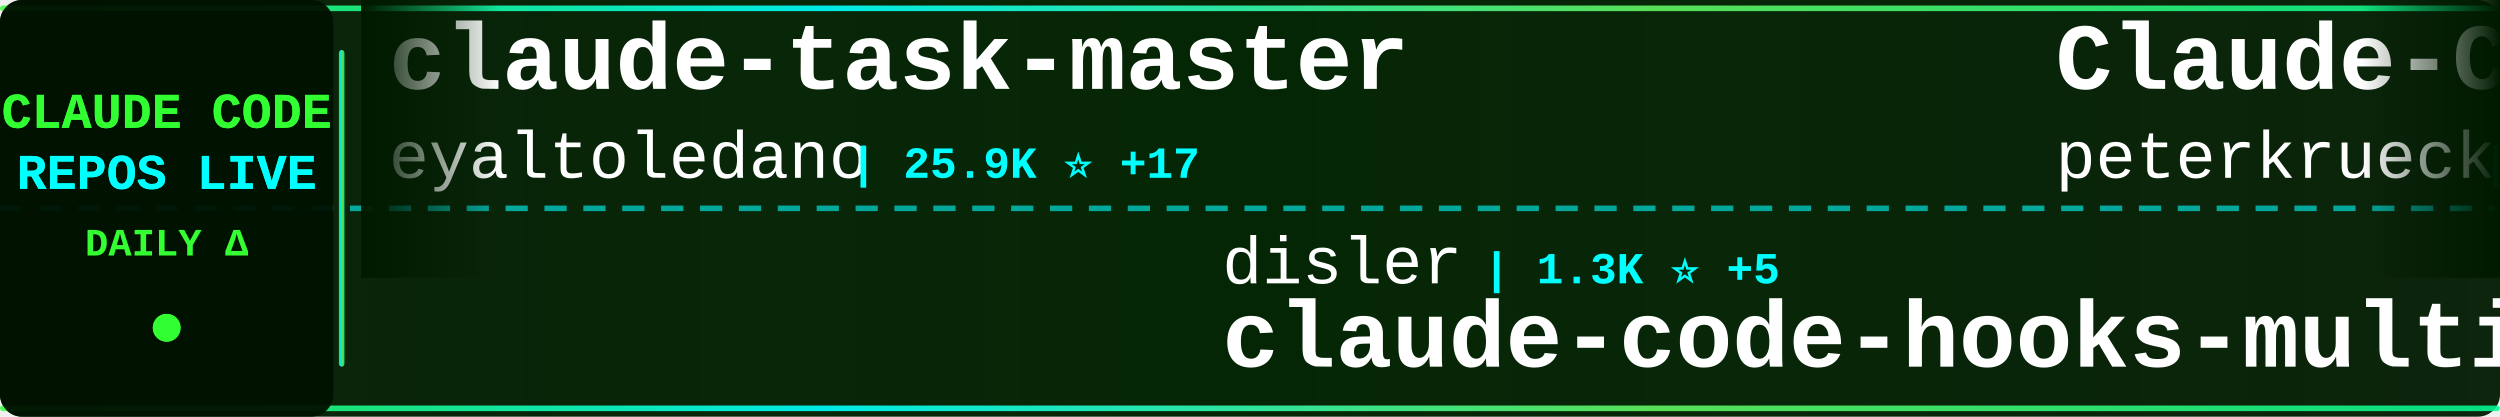
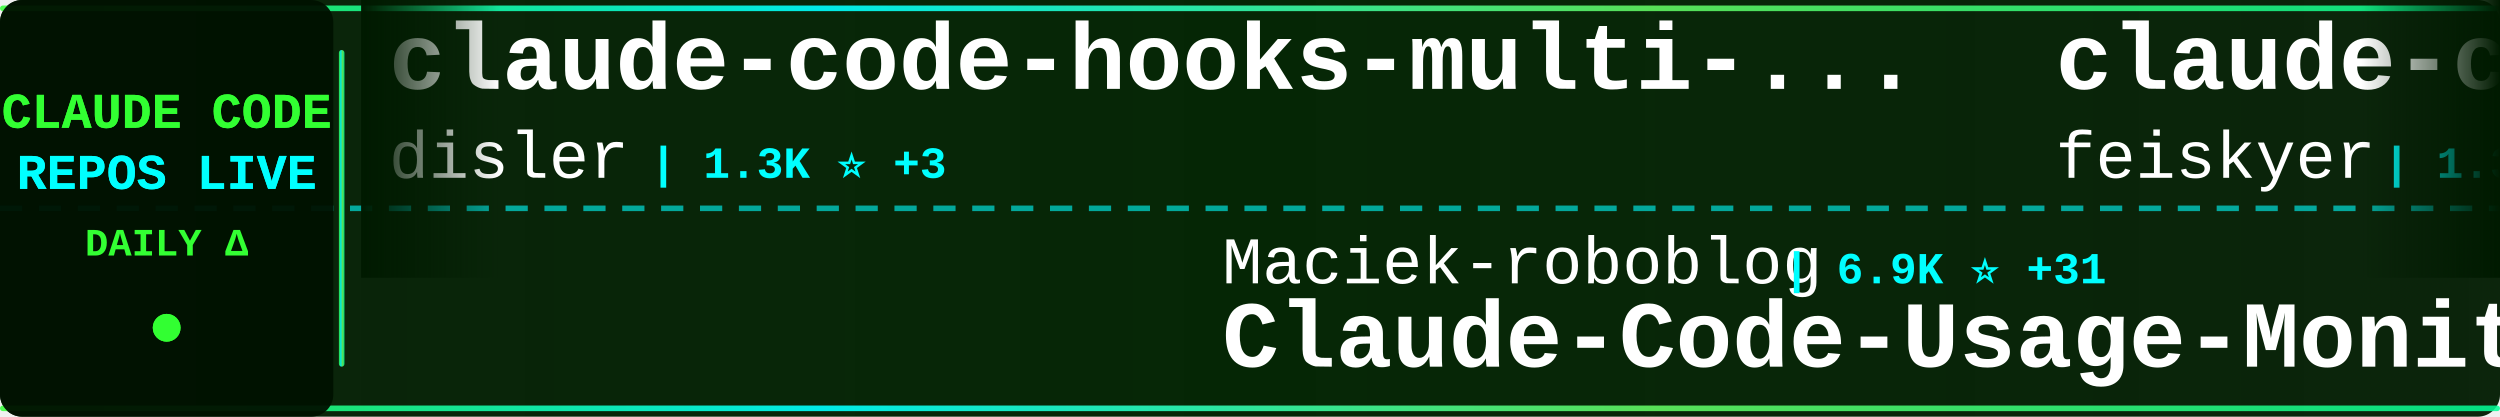
<svg xmlns="http://www.w3.org/2000/svg" width="900" height="150">
  <defs>
    <linearGradient id="tickerBg" x1="0%" y1="0%" x2="100%" y2="0%">
      <stop offset="0%" style="stop-color:#001a00;stop-opacity:0.95" />
      <stop offset="50%" style="stop-color:#002200;stop-opacity:0.98" />
      <stop offset="100%" style="stop-color:#001a00;stop-opacity:0.95" />
    </linearGradient>
    <linearGradient id="borderGrad" x1="0%" y1="0%" x2="100%" y2="0%">
      <stop offset="0%" style="stop-color:#33ff33;stop-opacity:0.85">
        <animate attributeName="stop-opacity" values="0.85;1;0.85" dur="2s" repeatCount="indefinite" />
      </stop>
      <stop offset="33%" style="stop-color:#00ffff;stop-opacity:0.9">
        <animate attributeName="stop-opacity" values="0.9;1;0.9" dur="2.2s" repeatCount="indefinite" />
      </stop>
      <stop offset="66%" style="stop-color:#66ff66;stop-opacity:0.85">
        <animate attributeName="stop-opacity" values="0.85;1;0.85" dur="1.8s" repeatCount="indefinite" />
      </stop>
      <stop offset="100%" style="stop-color:#00ff99;stop-opacity:0.85">
        <animate attributeName="stop-opacity" values="0.85;1;0.85" dur="2s" repeatCount="indefinite" />
      </stop>
    </linearGradient>
    <filter id="textGlow">
      <feGaussianBlur stdDeviation="0.1" result="coloredBlur" />
      <feMerge>
        <feMergeNode in="coloredBlur" />
        <feMergeNode in="SourceGraphic" />
      </feMerge>
    </filter>
    <filter id="metricGlow">
      <feGaussianBlur stdDeviation="0.2" result="coloredBlur" />
      <feMerge>
        <feMergeNode in="coloredBlur" />
        <feMergeNode in="SourceGraphic" />
      </feMerge>
    </filter>
    <linearGradient id="leftFade" x1="0%" y1="0%" x2="100%" y2="0%">
      <stop offset="0%" style="stop-color:#001a00;stop-opacity:1" />
      <stop offset="100%" style="stop-color:#001a00;stop-opacity:0" />
    </linearGradient>
    <linearGradient id="rightFade" x1="0%" y1="0%" x2="100%" y2="0%">
      <stop offset="0%" style="stop-color:#001a00;stop-opacity:0" />
      <stop offset="100%" style="stop-color:#001a00;stop-opacity:1" />
    </linearGradient>
  </defs>
  <rect width="900" height="150" fill="url(#tickerBg)" rx="8" />
  <rect x="0" y="2" width="900" height="2" fill="url(#borderGrad)" rx="1" />
  <rect x="0" y="146" width="900" height="2" fill="url(#borderGrad)" rx="1" />
  <line x1="0" y1="75" x2="900" y2="75" stroke="#00ffff" stroke-width="2" stroke-dasharray="8 6" opacity="0.6" />
  <rect x="0" y="0" width="120" height="150" fill="#001100" opacity="0.95" rx="8" />
  <text x="60" y="46" font-family="'Courier New', monospace" font-size="18" font-weight="bold" fill="#33ff33" text-anchor="middle" filter="url(#textGlow)">
    CLAUDE CODE
  </text>
  <text x="60" y="68" font-family="'Courier New', monospace" font-size="18" font-weight="bold" fill="#00ffff" text-anchor="middle" filter="url(#textGlow)">
    REPOS LIVE
  </text>
  <text x="60" y="92" font-family="'Courier New', monospace" font-size="14" font-weight="bold" fill="#33ff33" text-anchor="middle">
    DAILY Δ
  </text>
  <circle cx="60" cy="118" r="5" fill="#33ff33" filter="url(#metricGlow)">
    <animate attributeName="r" values="4;6;4" dur="1.5s" repeatCount="indefinite" />
    <animate attributeName="opacity" values="0.6;1;0.6" dur="1.5s" repeatCount="indefinite" />
  </circle>
  <rect x="122" y="18" width="2" height="114" fill="url(#borderGrad)" rx="1" />
  <clipPath id="tickerClip">
    <rect x="130" y="0" width="770" height="150" />
  </clipPath>
  <g clip-path="url(#tickerClip)">
    <g id="tickerItems">
      <animateTransform attributeName="transform" attributeType="XML" type="translate" from="0 0" to="-3000 0" dur="54s" repeatCount="indefinite" />
      <g transform="translate(0, 0)">
-         <text x="140" y="32" font-family="'Courier New', monospace" font-size="34" font-weight="bold" fill="#ffffff">claude-task-master</text>
-         <text x="140" y="64" font-family="'Courier New', monospace" font-size="24" font-weight="normal" fill="#ffffff" opacity="1.0">eyaltoledano</text>
-         <text x="306" y="64" font-family="'Courier New', monospace" font-size="16" font-weight="bold" fill="#00ffff"> | 25.9K ⭐ +17</text>
+         <text x="140" y="32" font-family="'Courier New', monospace" font-size="34" font-weight="bold" fill="#ffffff">claude-code-hooks-multi-...</text>
+         <text x="140" y="64" font-family="'Courier New', monospace" font-size="24" font-weight="normal" fill="#ffffff" opacity="1.0">disler</text>
+         <text x="234" y="64" font-family="'Courier New', monospace" font-size="16" font-weight="bold" fill="#00ffff"> | 1.3K ⭐ +3</text>
      </g>
      <g transform="translate(300, 0)">
-         <text x="140" y="102" font-family="'Courier New', monospace" font-size="24" font-weight="normal" fill="#ffffff" opacity="1.0">disler</text>
-         <text x="234" y="102" font-family="'Courier New', monospace" font-size="16" font-weight="bold" fill="#00ffff"> | 1.3K ⭐ +5</text>
-         <text x="140" y="132" font-family="'Courier New', monospace" font-size="34" font-weight="bold" fill="#ffffff">claude-code-hooks-multi-...</text>
+         <text x="140" y="102" font-family="'Courier New', monospace" font-size="24" font-weight="normal" fill="#ffffff" opacity="1.0">Maciek-roboblog</text>
+         <text x="342" y="102" font-family="'Courier New', monospace" font-size="16" font-weight="bold" fill="#00ffff"> | 6.9K ⭐ +31</text>
+         <text x="140" y="132" font-family="'Courier New', monospace" font-size="34" font-weight="bold" fill="#ffffff">Claude-Code-Usage-Monito...</text>
      </g>
      <g transform="translate(600, 0)">
-         <text x="140" y="32" font-family="'Courier New', monospace" font-size="34" font-weight="bold" fill="#ffffff">Claude-Code-Development-...</text>
-         <text x="140" y="64" font-family="'Courier New', monospace" font-size="24" font-weight="normal" fill="#ffffff" opacity="1.0">peterkrueck</text>
-         <text x="294" y="64" font-family="'Courier New', monospace" font-size="16" font-weight="bold" fill="#00ffff"> | 1.3K ⭐</text>
+         <text x="140" y="32" font-family="'Courier New', monospace" font-size="34" font-weight="bold" fill="#ffffff">claude-code-settings</text>
+         <text x="140" y="64" font-family="'Courier New', monospace" font-size="24" font-weight="normal" fill="#ffffff" opacity="1.0">feiskyer</text>
+         <text x="258" y="64" font-family="'Courier New', monospace" font-size="16" font-weight="bold" fill="#00ffff"> | 1.3K ⭐ +6</text>
      </g>
      <g transform="translate(900, 0)">
-         <text x="140" y="102" font-family="'Courier New', monospace" font-size="24" font-weight="normal" fill="#ffffff" opacity="1.0">greggh</text>
-         <text x="234" y="102" font-family="'Courier New', monospace" font-size="16" font-weight="bold" fill="#00ffff"> | 1.9K ⭐ +3</text>
-         <text x="140" y="132" font-family="'Courier New', monospace" font-size="34" font-weight="bold" fill="#ffffff">claude-code.nvim</text>
-       </g>
-       <g transform="translate(1200, 0)">
-         <text x="140" y="32" font-family="'Courier New', monospace" font-size="34" font-weight="bold" fill="#ffffff">spec-kit</text>
-         <text x="140" y="64" font-family="'Courier New', monospace" font-size="24" font-weight="normal" fill="#ffffff" opacity="1.0">github</text>
-         <text x="234" y="64" font-family="'Courier New', monospace" font-size="16" font-weight="bold" fill="#00ffff"> | 76.1K ⭐ +300</text>
-       </g>
-       <g transform="translate(1500, 0)">
        <text x="140" y="102" font-family="'Courier New', monospace" font-size="24" font-weight="normal" fill="#ffffff" opacity="1.0">rohitg00</text>
        <text x="258" y="102" font-family="'Courier New', monospace" font-size="16" font-weight="bold" fill="#00ffff"> | 680 ⭐ +6</text>
        <text x="140" y="132" font-family="'Courier New', monospace" font-size="34" font-weight="bold" fill="#ffffff">awesome-claude-code-tool...</text>
      </g>
+       <g transform="translate(1200, 0)">
+         <text x="140" y="32" font-family="'Courier New', monospace" font-size="34" font-weight="bold" fill="#ffffff">claude-code-infrastructu...</text>
+         <text x="140" y="64" font-family="'Courier New', monospace" font-size="24" font-weight="normal" fill="#ffffff" opacity="1.0">diet103</text>
+         <text x="246" y="64" font-family="'Courier New', monospace" font-size="16" font-weight="bold" fill="#00ffff"> | 9.2K ⭐ +9</text>
+       </g>
+       <g transform="translate(1500, 0)">
+         <text x="140" y="102" font-family="'Courier New', monospace" font-size="24" font-weight="normal" fill="#ffffff" opacity="1.0">winfunc</text>
+         <text x="246" y="102" font-family="'Courier New', monospace" font-size="16" font-weight="bold" fill="#00ffff"> | 20.9K ⭐ +22</text>
+         <text x="140" y="132" font-family="'Courier New', monospace" font-size="34" font-weight="bold" fill="#ffffff">opcode</text>
+       </g>
      <g transform="translate(1800, 0)">
-         <text x="140" y="32" font-family="'Courier New', monospace" font-size="34" font-weight="bold" fill="#ffffff">agents</text>
-         <text x="140" y="64" font-family="'Courier New', monospace" font-size="24" font-weight="normal" fill="#ffffff" opacity="1.0">wshobson</text>
-         <text x="258" y="64" font-family="'Courier New', monospace" font-size="16" font-weight="bold" fill="#00ffff"> | 31.0K ⭐ +95</text>
+         <text x="140" y="32" font-family="'Courier New', monospace" font-size="34" font-weight="bold" fill="#ffffff">claude-code-ide.el</text>
+         <text x="140" y="64" font-family="'Courier New', monospace" font-size="24" font-weight="normal" fill="#ffffff" opacity="1.0">manzaltu</text>
+         <text x="258" y="64" font-family="'Courier New', monospace" font-size="16" font-weight="bold" fill="#00ffff"> | 1.4K ⭐ +1</text>
      </g>
      <g transform="translate(2100, 0)">
-         <text x="140" y="102" font-family="'Courier New', monospace" font-size="24" font-weight="normal" fill="#ffffff" opacity="1.0">anthropics</text>
-         <text x="282" y="102" font-family="'Courier New', monospace" font-size="16" font-weight="bold" fill="#00ffff"> | 1.7K ⭐ +10</text>
-         <text x="140" y="132" font-family="'Courier New', monospace" font-size="34" font-weight="bold" fill="#ffffff">claude-agent-sdk-demos</text>
+         <text x="140" y="102" font-family="'Courier New', monospace" font-size="24" font-weight="normal" fill="#ffffff" opacity="1.0">darcyegb</text>
+         <text x="258" y="102" font-family="'Courier New', monospace" font-size="16" font-weight="bold" fill="#00ffff"> | 587 ⭐ +3</text>
+         <text x="140" y="132" font-family="'Courier New', monospace" font-size="34" font-weight="bold" fill="#ffffff">ClaudeCodeAgents</text>
      </g>
      <g transform="translate(2400, 0)">
-         <text x="140" y="32" font-family="'Courier New', monospace" font-size="34" font-weight="bold" fill="#ffffff">Claude-Code-x-OpenClaw-G...</text>
-         <text x="140" y="64" font-family="'Courier New', monospace" font-size="24" font-weight="normal" fill="#ffffff" opacity="1.0">KimYx0207</text>
-         <text x="270" y="64" font-family="'Courier New', monospace" font-size="16" font-weight="bold" fill="#00ffff"> | 1.9K ⭐ +62</text>
+         <text x="140" y="32" font-family="'Courier New', monospace" font-size="34" font-weight="bold" fill="#ffffff">claude-coder</text>
+         <text x="140" y="64" font-family="'Courier New', monospace" font-size="24" font-weight="normal" fill="#ffffff" opacity="1.0">kodu-ai</text>
+         <text x="246" y="64" font-family="'Courier New', monospace" font-size="16" font-weight="bold" fill="#00ffff"> | 5.3K ⭐ +1</text>
      </g>
      <g transform="translate(2700, 0)">
-         <text x="140" y="102" font-family="'Courier New', monospace" font-size="24" font-weight="normal" fill="#ffffff" opacity="1.0">diet103</text>
-         <text x="246" y="102" font-family="'Courier New', monospace" font-size="16" font-weight="bold" fill="#00ffff"> | 9.2K ⭐ +8</text>
-         <text x="140" y="132" font-family="'Courier New', monospace" font-size="34" font-weight="bold" fill="#ffffff">claude-code-infrastructu...</text>
+         <text x="140" y="102" font-family="'Courier New', monospace" font-size="24" font-weight="normal" fill="#ffffff" opacity="1.0">ChrisWiles</text>
+         <text x="282" y="102" font-family="'Courier New', monospace" font-size="16" font-weight="bold" fill="#00ffff"> | 5.5K ⭐ +8</text>
+         <text x="140" y="132" font-family="'Courier New', monospace" font-size="34" font-weight="bold" fill="#ffffff">claude-code-showcase</text>
      </g>
      <g transform="translate(3000, 0)">
-         <text x="140" y="32" font-family="'Courier New', monospace" font-size="34" font-weight="bold" fill="#ffffff">claude-task-master</text>
-         <text x="140" y="64" font-family="'Courier New', monospace" font-size="24" font-weight="normal" fill="#ffffff" opacity="1.0">eyaltoledano</text>
-         <text x="306" y="64" font-family="'Courier New', monospace" font-size="16" font-weight="bold" fill="#00ffff"> | 25.9K ⭐ +17</text>
+         <text x="140" y="32" font-family="'Courier New', monospace" font-size="34" font-weight="bold" fill="#ffffff">claude-code-hooks-multi-...</text>
+         <text x="140" y="64" font-family="'Courier New', monospace" font-size="24" font-weight="normal" fill="#ffffff" opacity="1.0">disler</text>
+         <text x="234" y="64" font-family="'Courier New', monospace" font-size="16" font-weight="bold" fill="#00ffff"> | 1.3K ⭐ +3</text>
      </g>
      <g transform="translate(3300, 0)">
-         <text x="140" y="102" font-family="'Courier New', monospace" font-size="24" font-weight="normal" fill="#ffffff" opacity="1.0">disler</text>
-         <text x="234" y="102" font-family="'Courier New', monospace" font-size="16" font-weight="bold" fill="#00ffff"> | 1.3K ⭐ +5</text>
-         <text x="140" y="132" font-family="'Courier New', monospace" font-size="34" font-weight="bold" fill="#ffffff">claude-code-hooks-multi-...</text>
+         <text x="140" y="102" font-family="'Courier New', monospace" font-size="24" font-weight="normal" fill="#ffffff" opacity="1.0">Maciek-roboblog</text>
+         <text x="342" y="102" font-family="'Courier New', monospace" font-size="16" font-weight="bold" fill="#00ffff"> | 6.9K ⭐ +31</text>
+         <text x="140" y="132" font-family="'Courier New', monospace" font-size="34" font-weight="bold" fill="#ffffff">Claude-Code-Usage-Monito...</text>
      </g>
      <g transform="translate(3600, 0)">
-         <text x="140" y="32" font-family="'Courier New', monospace" font-size="34" font-weight="bold" fill="#ffffff">Claude-Code-Development-...</text>
-         <text x="140" y="64" font-family="'Courier New', monospace" font-size="24" font-weight="normal" fill="#ffffff" opacity="1.0">peterkrueck</text>
-         <text x="294" y="64" font-family="'Courier New', monospace" font-size="16" font-weight="bold" fill="#00ffff"> | 1.3K ⭐</text>
+         <text x="140" y="32" font-family="'Courier New', monospace" font-size="34" font-weight="bold" fill="#ffffff">claude-code-settings</text>
+         <text x="140" y="64" font-family="'Courier New', monospace" font-size="24" font-weight="normal" fill="#ffffff" opacity="1.0">feiskyer</text>
+         <text x="258" y="64" font-family="'Courier New', monospace" font-size="16" font-weight="bold" fill="#00ffff"> | 1.3K ⭐ +6</text>
      </g>
      <g transform="translate(3900, 0)">
-         <text x="140" y="102" font-family="'Courier New', monospace" font-size="24" font-weight="normal" fill="#ffffff" opacity="1.0">greggh</text>
-         <text x="234" y="102" font-family="'Courier New', monospace" font-size="16" font-weight="bold" fill="#00ffff"> | 1.9K ⭐ +3</text>
-         <text x="140" y="132" font-family="'Courier New', monospace" font-size="34" font-weight="bold" fill="#ffffff">claude-code.nvim</text>
+         <text x="140" y="102" font-family="'Courier New', monospace" font-size="24" font-weight="normal" fill="#ffffff" opacity="1.0">rohitg00</text>
+         <text x="258" y="102" font-family="'Courier New', monospace" font-size="16" font-weight="bold" fill="#00ffff"> | 680 ⭐ +6</text>
+         <text x="140" y="132" font-family="'Courier New', monospace" font-size="34" font-weight="bold" fill="#ffffff">awesome-claude-code-tool...</text>
      </g>
    </g>
  </g>
  <rect x="130" y="0" width="50" height="100" fill="url(#leftFade)" />
  <rect x="850" y="0" width="50" height="100" fill="url(#rightFade)" />
</svg>
